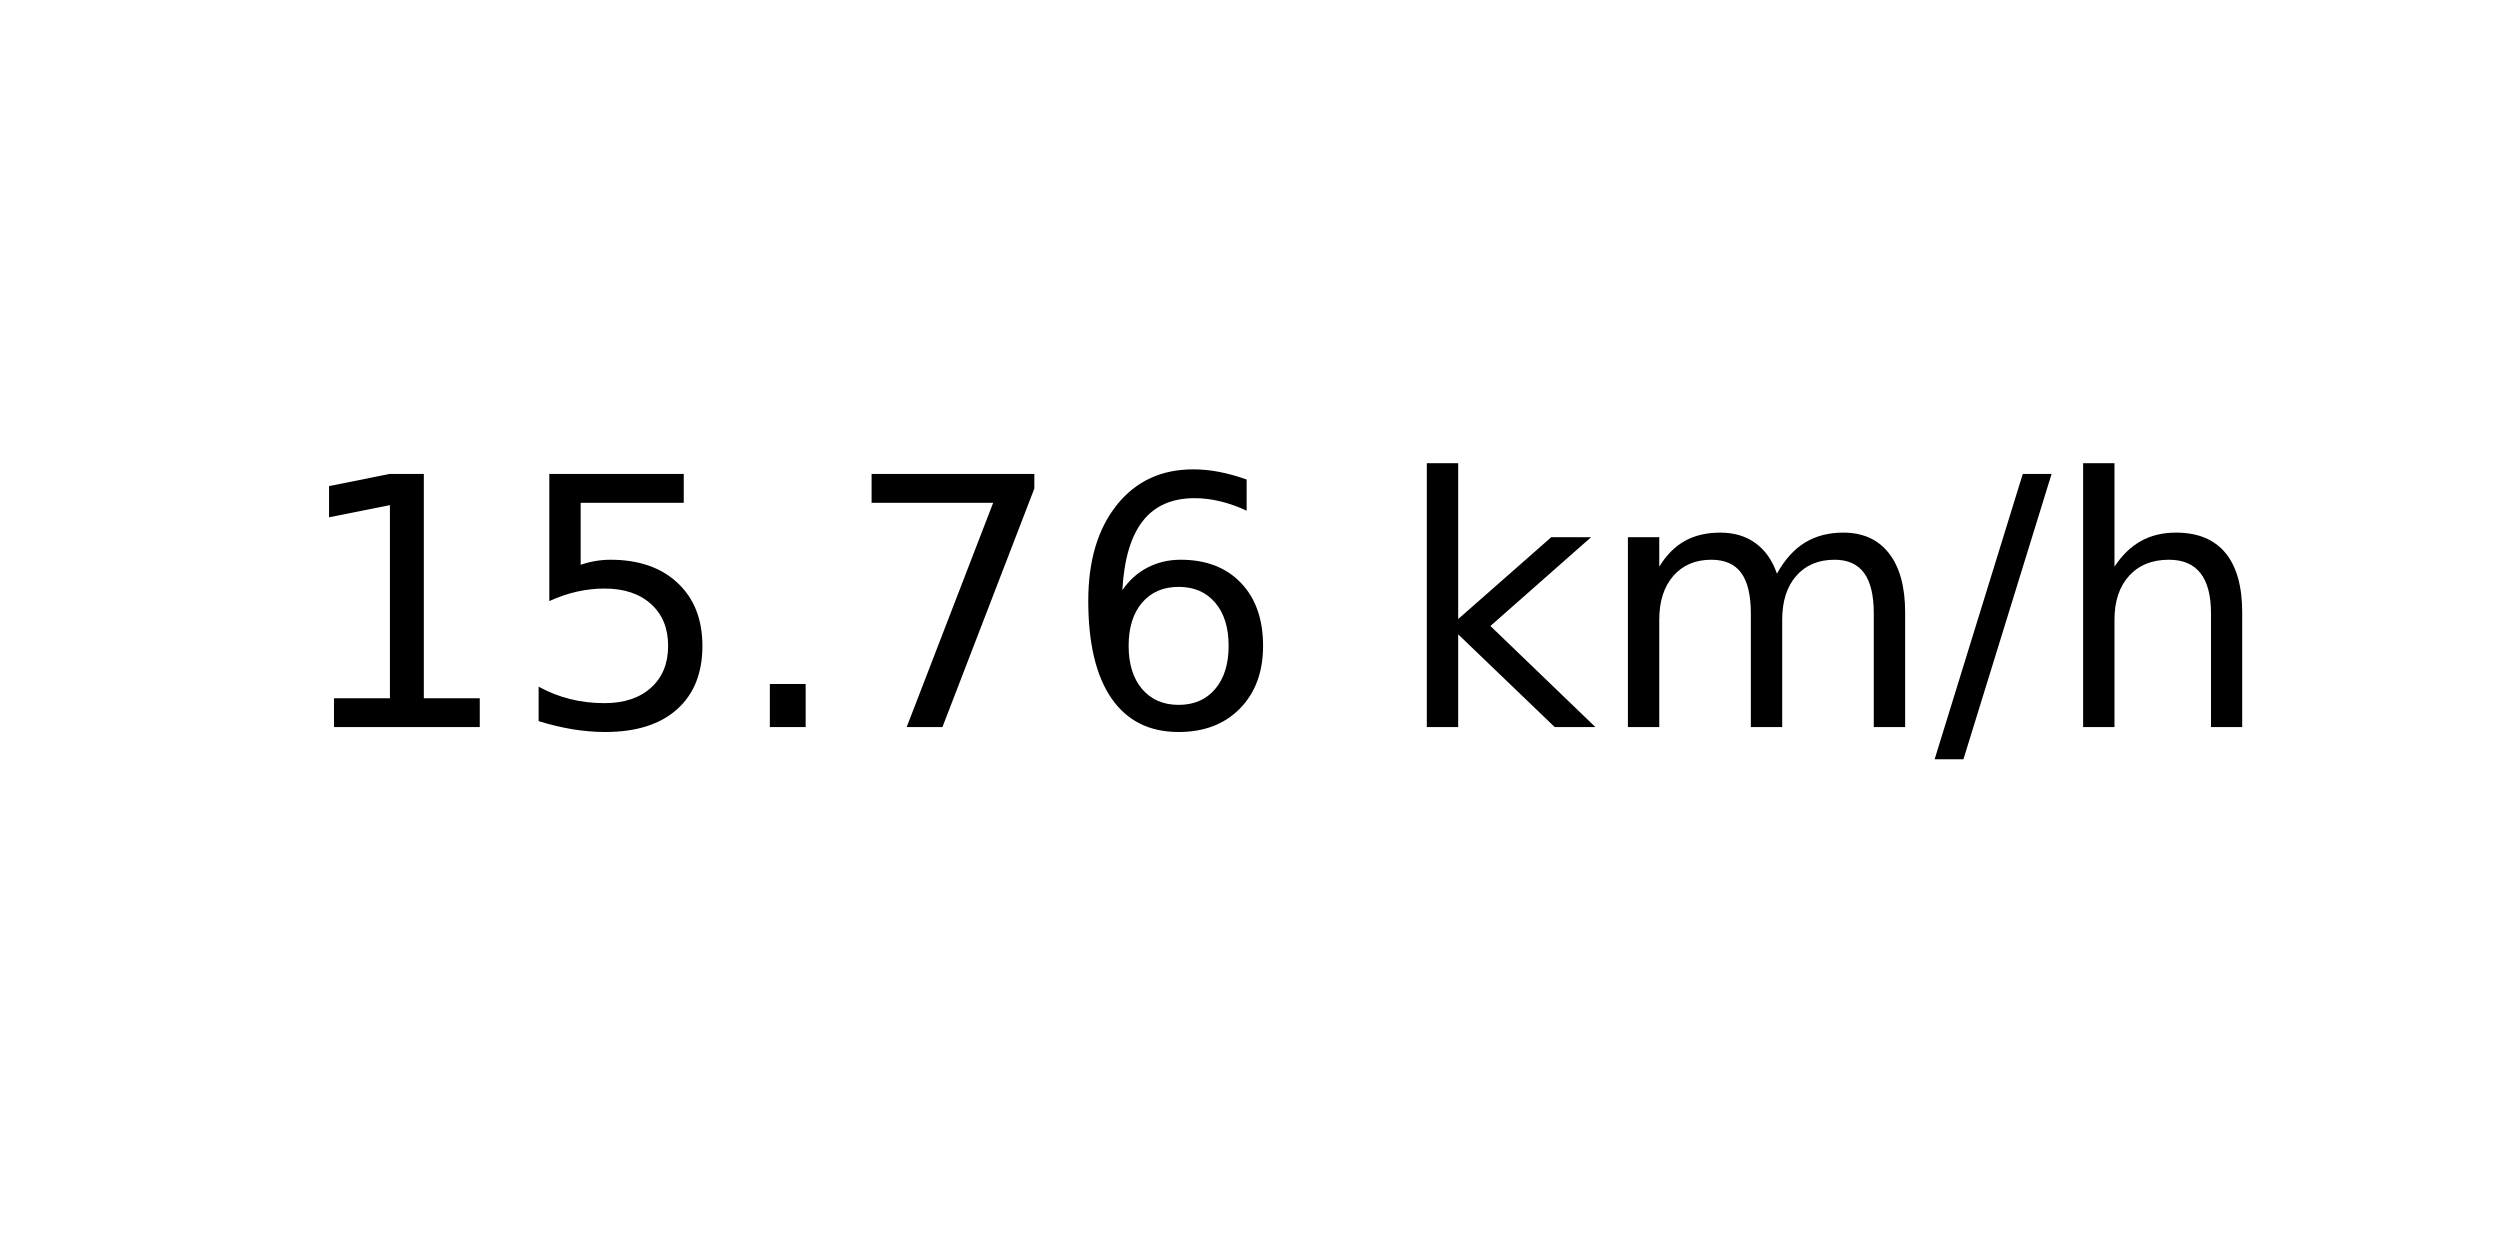
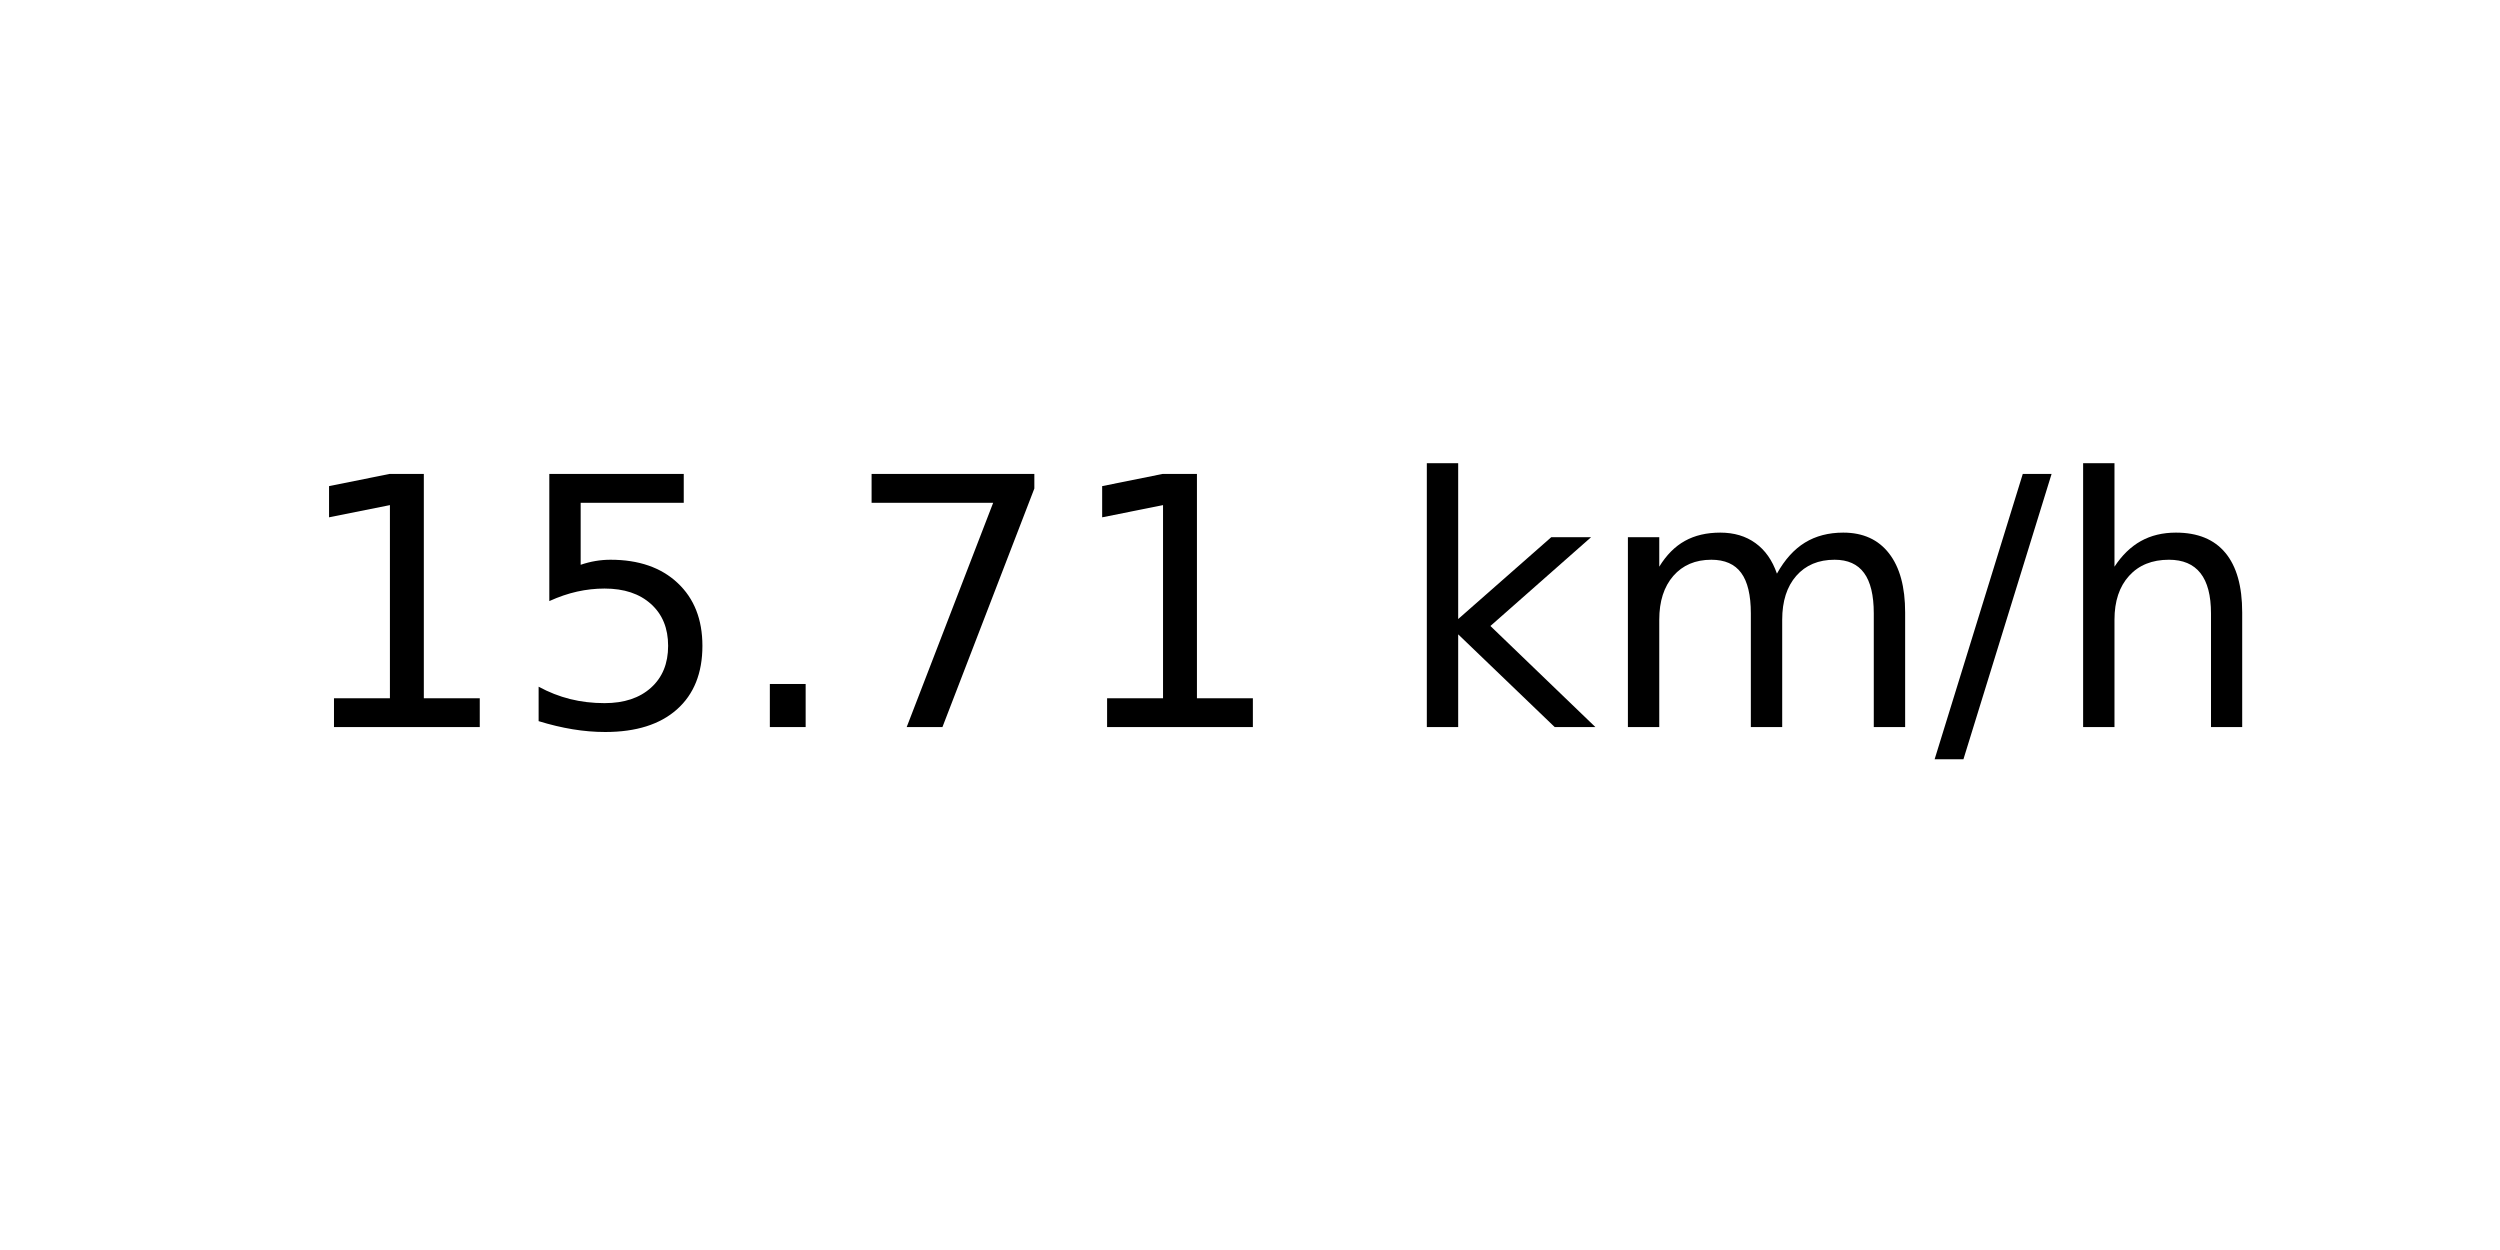
<svg xmlns="http://www.w3.org/2000/svg" xmlns:xlink="http://www.w3.org/1999/xlink" width="72pt" height="36pt" viewBox="0 0 72 36" version="1.1">
  <defs>
    <style type="text/css">*{stroke-linejoin: round; stroke-linecap: butt}</style>
  </defs>
  <g id="figure_1">
    <g id="axes_1">
      <g id="text_1">
        <g transform="translate(8.378125 20.93937) scale(0.1 -0.1)">
          <defs>
            <path id="DejaVuSans-31" d="M 794 531  L 1825 531  L 1825 4091  L 703 3866  L 703 4441  L 1819 4666  L 2450 4666  L 2450 531  L 3481 531  L 3481 0  L 794 0  L 794 531  z " transform="scale(0.015625)" />
            <path id="DejaVuSans-35" d="M 691 4666  L 3169 4666  L 3169 4134  L 1269 4134  L 1269 2991  Q 1406 3038 1543 3061  Q 1681 3084 1819 3084  Q 2600 3084 3056 2656  Q 3513 2228 3513 1497  Q 3513 744 3044 326  Q 2575 -91 1722 -91  Q 1428 -91 1123 -41  Q 819 9 494 109  L 494 744  Q 775 591 1075 516  Q 1375 441 1709 441  Q 2250 441 2565 725  Q 2881 1009 2881 1497  Q 2881 1984 2565 2268  Q 2250 2553 1709 2553  Q 1456 2553 1204 2497  Q 953 2441 691 2322  L 691 4666  z " transform="scale(0.015625)" />
            <path id="DejaVuSans-2e" d="M 684 794  L 1344 794  L 1344 0  L 684 0  L 684 794  z " transform="scale(0.015625)" />
            <path id="DejaVuSans-37" d="M 525 4666  L 3525 4666  L 3525 4397  L 1831 0  L 1172 0  L 2766 4134  L 525 4134  L 525 4666  z " transform="scale(0.015625)" />
-             <path id="DejaVuSans-36" d="M 2113 2584  Q 1688 2584 1439 2293  Q 1191 2003 1191 1497  Q 1191 994 1439 701  Q 1688 409 2113 409  Q 2538 409 2786 701  Q 3034 994 3034 1497  Q 3034 2003 2786 2293  Q 2538 2584 2113 2584  z M 3366 4563  L 3366 3988  Q 3128 4100 2886 4159  Q 2644 4219 2406 4219  Q 1781 4219 1451 3797  Q 1122 3375 1075 2522  Q 1259 2794 1537 2939  Q 1816 3084 2150 3084  Q 2853 3084 3261 2657  Q 3669 2231 3669 1497  Q 3669 778 3244 343  Q 2819 -91 2113 -91  Q 1303 -91 875 529  Q 447 1150 447 2328  Q 447 3434 972 4092  Q 1497 4750 2381 4750  Q 2619 4750 2861 4703  Q 3103 4656 3366 4563  z " transform="scale(0.015625)" />
            <path id="DejaVuSans-20" transform="scale(0.015625)" />
            <path id="DejaVuSans-6b" d="M 581 4863  L 1159 4863  L 1159 1991  L 2875 3500  L 3609 3500  L 1753 1863  L 3688 0  L 2938 0  L 1159 1709  L 1159 0  L 581 0  L 581 4863  z " transform="scale(0.015625)" />
            <path id="DejaVuSans-6d" d="M 3328 2828  Q 3544 3216 3844 3400  Q 4144 3584 4550 3584  Q 5097 3584 5394 3201  Q 5691 2819 5691 2113  L 5691 0  L 5113 0  L 5113 2094  Q 5113 2597 4934 2840  Q 4756 3084 4391 3084  Q 3944 3084 3684 2787  Q 3425 2491 3425 1978  L 3425 0  L 2847 0  L 2847 2094  Q 2847 2600 2669 2842  Q 2491 3084 2119 3084  Q 1678 3084 1418 2786  Q 1159 2488 1159 1978  L 1159 0  L 581 0  L 581 3500  L 1159 3500  L 1159 2956  Q 1356 3278 1631 3431  Q 1906 3584 2284 3584  Q 2666 3584 2933 3390  Q 3200 3197 3328 2828  z " transform="scale(0.015625)" />
            <path id="DejaVuSans-2f" d="M 1625 4666  L 2156 4666  L 531 -594  L 0 -594  L 1625 4666  z " transform="scale(0.015625)" />
            <path id="DejaVuSans-68" d="M 3513 2113  L 3513 0  L 2938 0  L 2938 2094  Q 2938 2591 2744 2837  Q 2550 3084 2163 3084  Q 1697 3084 1428 2787  Q 1159 2491 1159 1978  L 1159 0  L 581 0  L 581 4863  L 1159 4863  L 1159 2956  Q 1366 3272 1645 3428  Q 1925 3584 2291 3584  Q 2894 3584 3203 3211  Q 3513 2838 3513 2113  z " transform="scale(0.015625)" />
          </defs>
          <use xlink:href="#DejaVuSans-31" />
          <use xlink:href="#DejaVuSans-35" x="63.623" />
          <use xlink:href="#DejaVuSans-2e" x="127.246" />
          <use xlink:href="#DejaVuSans-37" x="159.033" />
-           <use xlink:href="#DejaVuSans-36" x="222.656" />
+           <use xlink:href="#DejaVuSans-31" x="222.656" />
          <use xlink:href="#DejaVuSans-20" x="286.279" />
          <use xlink:href="#DejaVuSans-6b" x="318.066" />
          <use xlink:href="#DejaVuSans-6d" x="375.977" />
          <use xlink:href="#DejaVuSans-2f" x="473.389" />
          <use xlink:href="#DejaVuSans-68" x="507.08" />
        </g>
      </g>
    </g>
  </g>
</svg>
